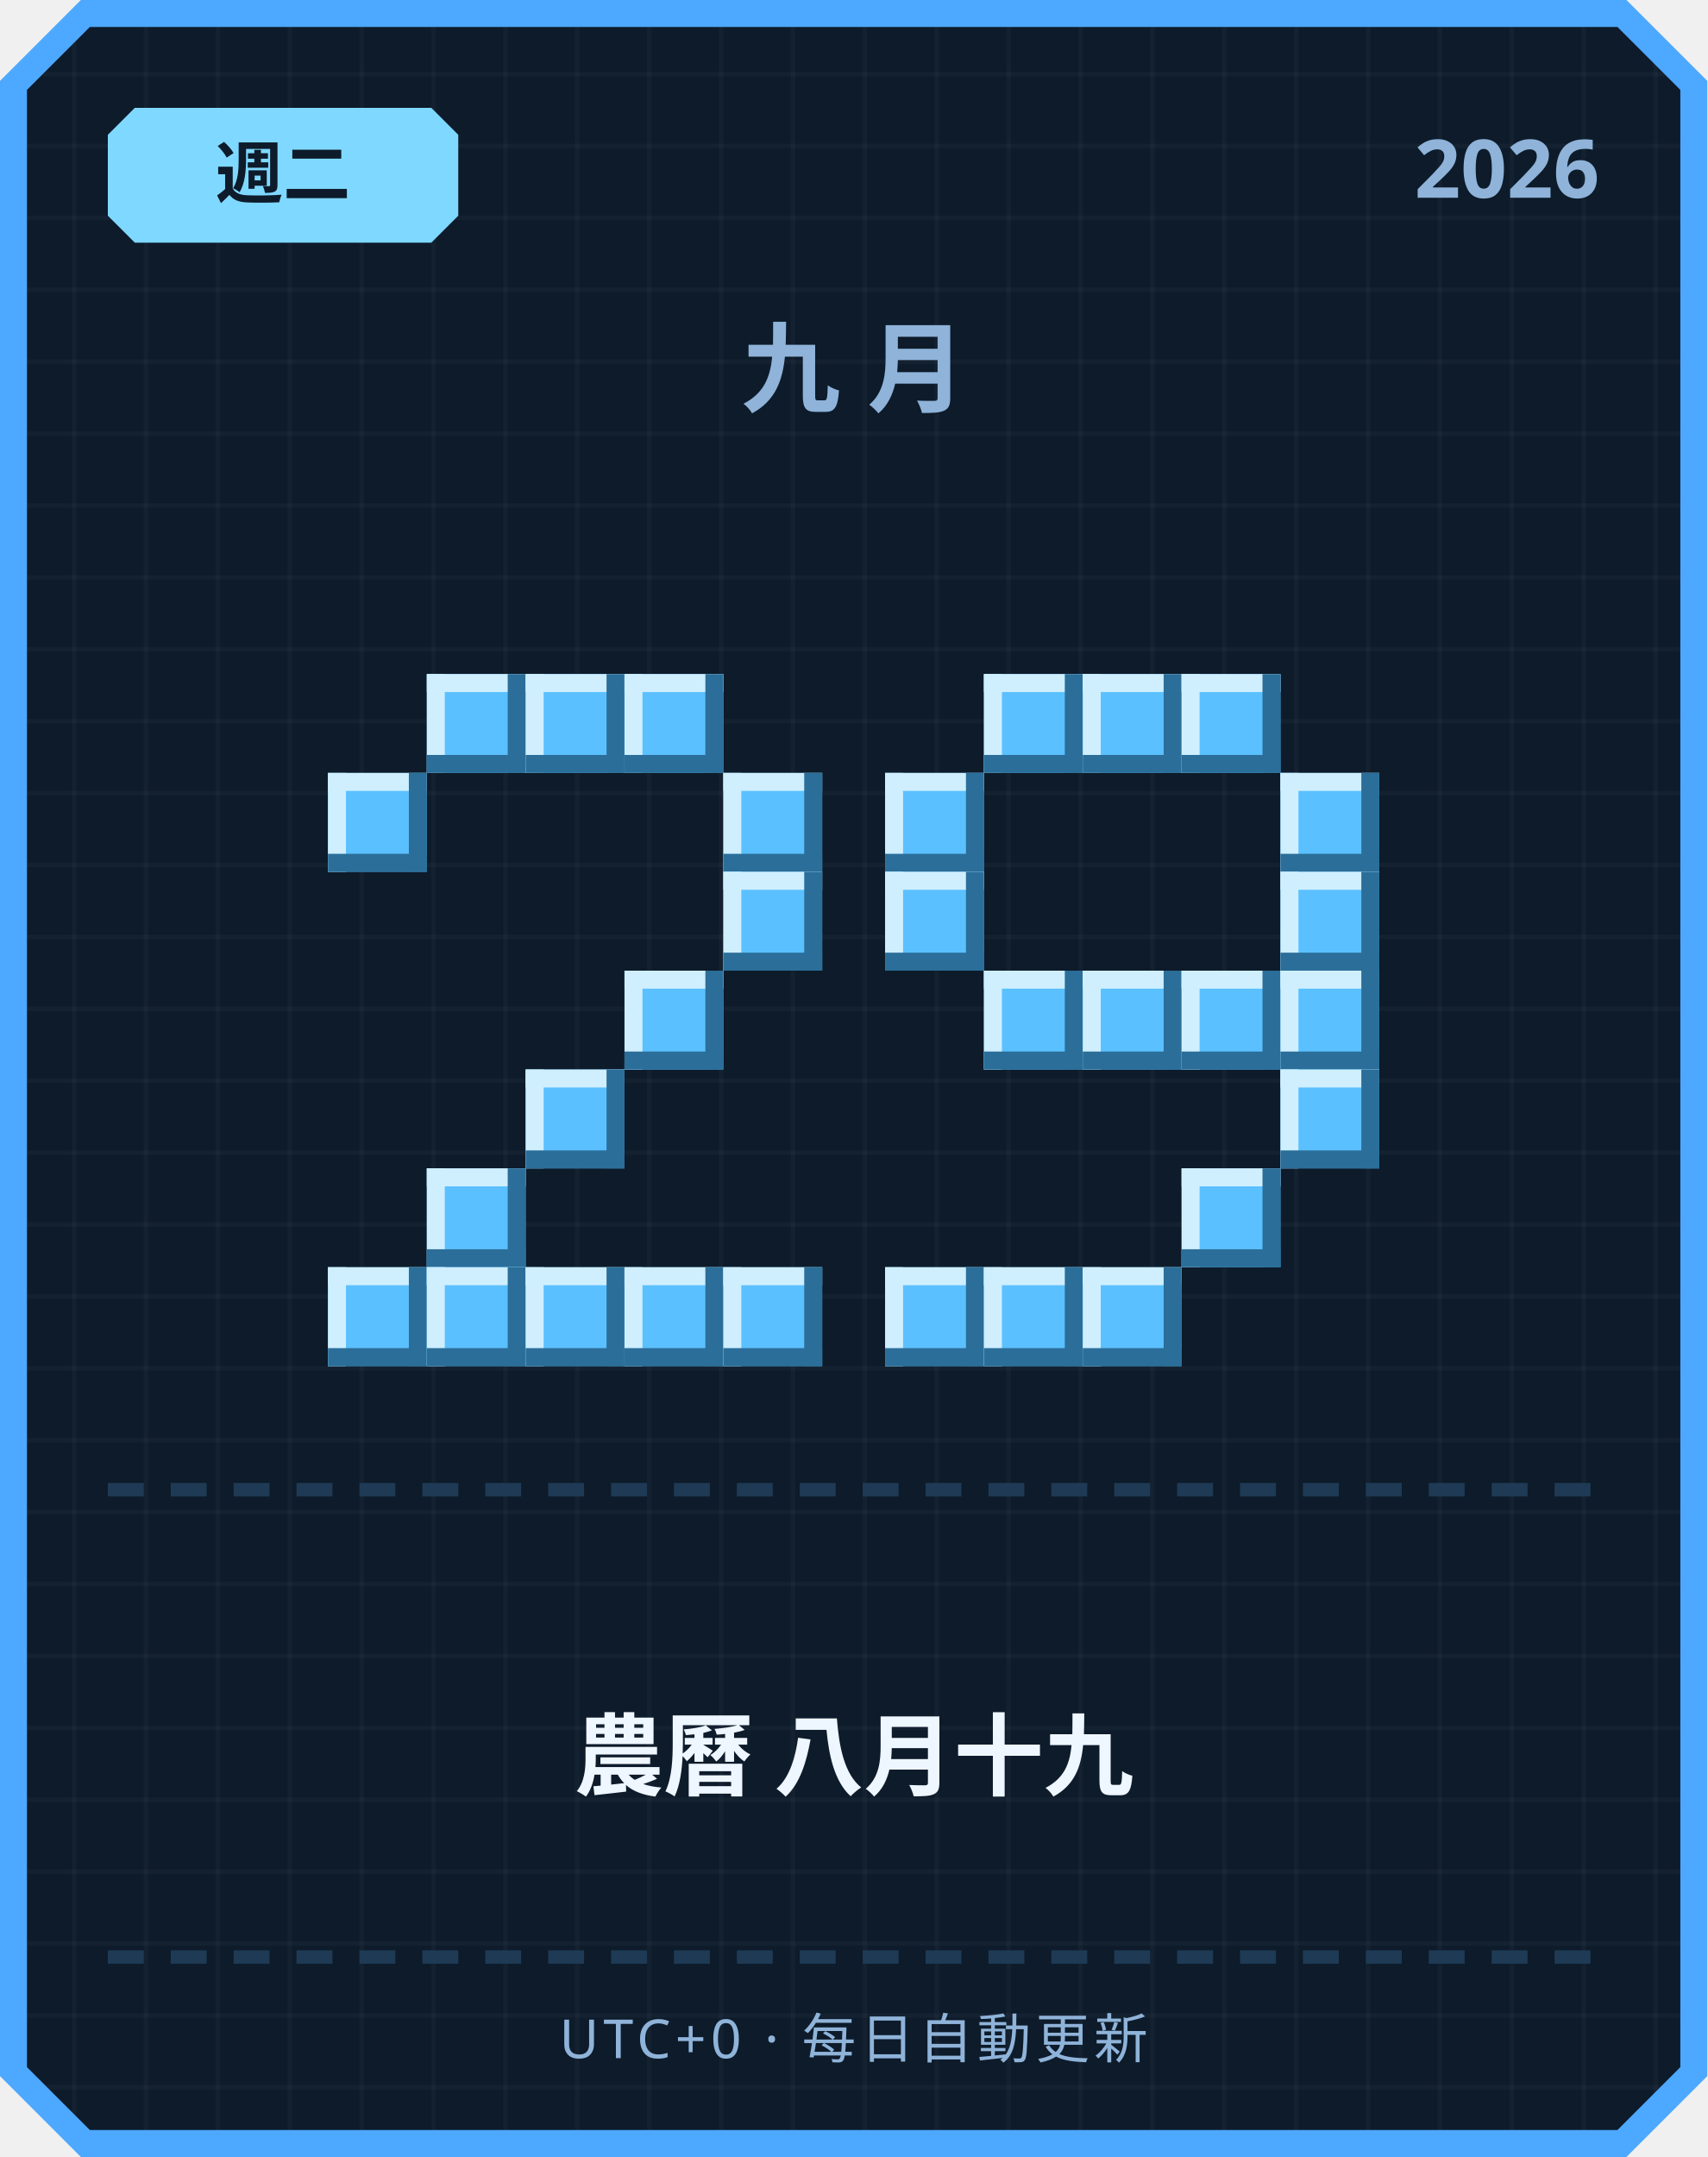
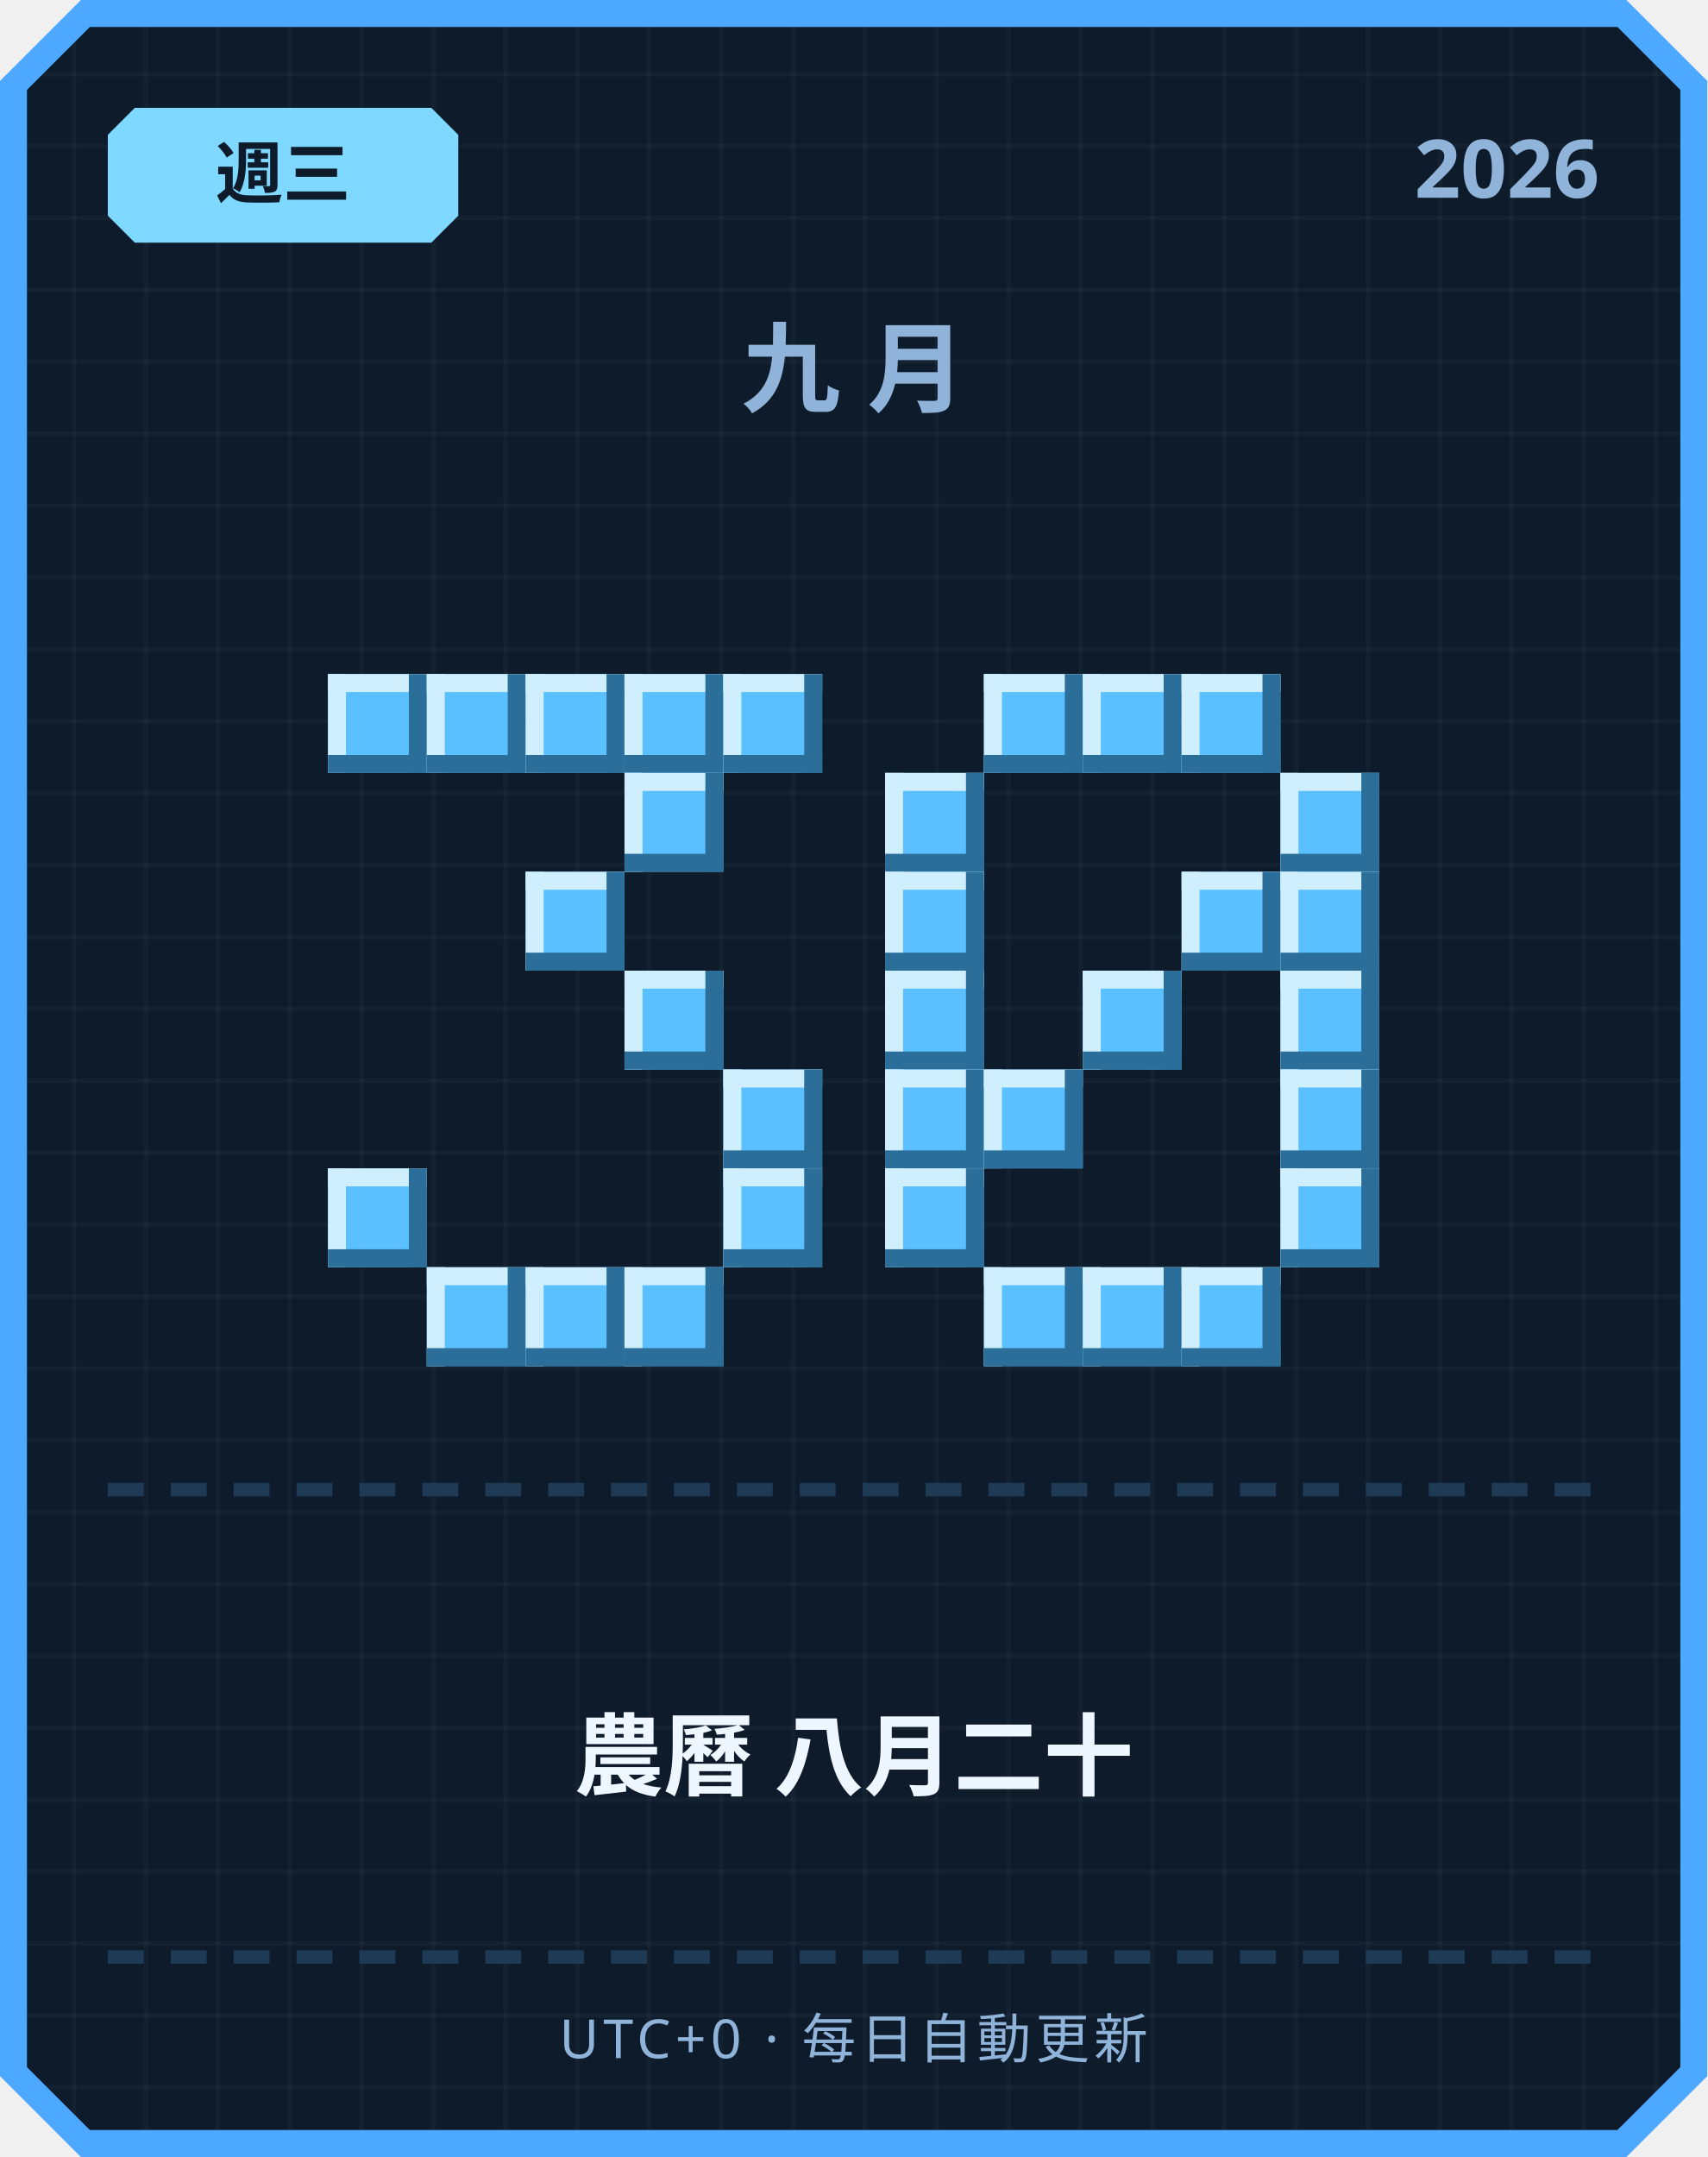
<svg xmlns="http://www.w3.org/2000/svg" width="380" height="480" viewBox="0 0 380 480">
  <defs>
    <pattern id="grid" width="16" height="16" patternUnits="userSpaceOnUse">
      <rect width="16" height="16" fill="#0d1b2a" />
      <rect width="1" height="16" fill="#ffffff" opacity="0.03" />
      <rect width="16" height="1" fill="#ffffff" opacity="0.03" />
    </pattern>
  </defs>
  <path d="M 18,0 L 362,0 L 380,18 L 380,462 L 362,480 L 18,480 L 0,462 L 0,18 Z" fill="#4da8ff" />
  <path d="M 20,6 L 360,6 L 374,20 L 374,460 L 360,474 L 20,474 L 6,460 L 6,20 Z" fill="url(#grid)" />
  <path d="M 30,24 L 96,24 L 102,30 L 102,48 L 96,54 L 30,54 L 24,48 L 24,30 Z" fill="#7fd8ff" />
-   <text x="63" y="44" text-anchor="middle" font-family="'Segoe UI', sans-serif" font-size="15" font-weight="700" fill="#0d1b2a">週二</text>
+   <text x="63" y="44" text-anchor="middle" font-family="'Segoe UI', sans-serif" font-size="15" font-weight="700" fill="#0d1b2a">週三</text>
  <text x="356" y="44" text-anchor="end" font-family="'Segoe UI', sans-serif" font-size="18" font-weight="700" fill="#8fb3d9">2026</text>
  <text x="190" y="90" text-anchor="middle" font-family="'Segoe UI', sans-serif" font-size="22" font-weight="700" letter-spacing="6" fill="#8fb3d9">九月</text>
+   <rect x="73" y="150" width="22" height="22" fill="#5bc0ff" />
+   <rect x="73" y="150" width="22" height="4" fill="#cfefff" />
+   <rect x="73" y="150" width="4" height="22" fill="#cfefff" />
+   <rect x="73" y="168" width="22" height="4" fill="#2b6e99" />
+   <rect x="91" y="150" width="4" height="22" fill="#2b6e99" />
  <rect x="95" y="150" width="22" height="22" fill="#5bc0ff" />
  <rect x="95" y="150" width="22" height="4" fill="#cfefff" />
  <rect x="95" y="150" width="4" height="22" fill="#cfefff" />
  <rect x="95" y="168" width="22" height="4" fill="#2b6e99" />
  <rect x="113" y="150" width="4" height="22" fill="#2b6e99" />
  <rect x="117" y="150" width="22" height="22" fill="#5bc0ff" />
  <rect x="117" y="150" width="22" height="4" fill="#cfefff" />
  <rect x="117" y="150" width="4" height="22" fill="#cfefff" />
  <rect x="117" y="168" width="22" height="4" fill="#2b6e99" />
  <rect x="135" y="150" width="4" height="22" fill="#2b6e99" />
  <rect x="139" y="150" width="22" height="22" fill="#5bc0ff" />
  <rect x="139" y="150" width="22" height="4" fill="#cfefff" />
  <rect x="139" y="150" width="4" height="22" fill="#cfefff" />
  <rect x="139" y="168" width="22" height="4" fill="#2b6e99" />
  <rect x="157" y="150" width="4" height="22" fill="#2b6e99" />
-   <rect x="73" y="172" width="22" height="22" fill="#5bc0ff" />
-   <rect x="73" y="172" width="22" height="4" fill="#cfefff" />
-   <rect x="73" y="172" width="4" height="22" fill="#cfefff" />
-   <rect x="73" y="190" width="22" height="4" fill="#2b6e99" />
-   <rect x="91" y="172" width="4" height="22" fill="#2b6e99" />
-   <rect x="161" y="172" width="22" height="22" fill="#5bc0ff" />
-   <rect x="161" y="172" width="22" height="4" fill="#cfefff" />
-   <rect x="161" y="172" width="4" height="22" fill="#cfefff" />
-   <rect x="161" y="190" width="22" height="4" fill="#2b6e99" />
-   <rect x="179" y="172" width="4" height="22" fill="#2b6e99" />
-   <rect x="161" y="194" width="22" height="22" fill="#5bc0ff" />
-   <rect x="161" y="194" width="22" height="4" fill="#cfefff" />
-   <rect x="161" y="194" width="4" height="22" fill="#cfefff" />
-   <rect x="161" y="212" width="22" height="4" fill="#2b6e99" />
-   <rect x="179" y="194" width="4" height="22" fill="#2b6e99" />
+   <rect x="161" y="150" width="22" height="22" fill="#5bc0ff" />
+   <rect x="161" y="150" width="22" height="4" fill="#cfefff" />
+   <rect x="161" y="150" width="4" height="22" fill="#cfefff" />
+   <rect x="161" y="168" width="22" height="4" fill="#2b6e99" />
+   <rect x="179" y="150" width="4" height="22" fill="#2b6e99" />
+   <rect x="139" y="172" width="22" height="22" fill="#5bc0ff" />
+   <rect x="139" y="172" width="22" height="4" fill="#cfefff" />
+   <rect x="139" y="172" width="4" height="22" fill="#cfefff" />
+   <rect x="139" y="190" width="22" height="4" fill="#2b6e99" />
+   <rect x="157" y="172" width="4" height="22" fill="#2b6e99" />
+   <rect x="117" y="194" width="22" height="22" fill="#5bc0ff" />
+   <rect x="117" y="194" width="22" height="4" fill="#cfefff" />
+   <rect x="117" y="194" width="4" height="22" fill="#cfefff" />
+   <rect x="117" y="212" width="22" height="4" fill="#2b6e99" />
+   <rect x="135" y="194" width="4" height="22" fill="#2b6e99" />
  <rect x="139" y="216" width="22" height="22" fill="#5bc0ff" />
  <rect x="139" y="216" width="22" height="4" fill="#cfefff" />
  <rect x="139" y="216" width="4" height="22" fill="#cfefff" />
  <rect x="139" y="234" width="22" height="4" fill="#2b6e99" />
  <rect x="157" y="216" width="4" height="22" fill="#2b6e99" />
-   <rect x="117" y="238" width="22" height="22" fill="#5bc0ff" />
-   <rect x="117" y="238" width="22" height="4" fill="#cfefff" />
-   <rect x="117" y="238" width="4" height="22" fill="#cfefff" />
-   <rect x="117" y="256" width="22" height="4" fill="#2b6e99" />
-   <rect x="135" y="238" width="4" height="22" fill="#2b6e99" />
-   <rect x="95" y="260" width="22" height="22" fill="#5bc0ff" />
-   <rect x="95" y="260" width="22" height="4" fill="#cfefff" />
-   <rect x="95" y="260" width="4" height="22" fill="#cfefff" />
-   <rect x="95" y="278" width="22" height="4" fill="#2b6e99" />
-   <rect x="113" y="260" width="4" height="22" fill="#2b6e99" />
-   <rect x="73" y="282" width="22" height="22" fill="#5bc0ff" />
-   <rect x="73" y="282" width="22" height="4" fill="#cfefff" />
-   <rect x="73" y="282" width="4" height="22" fill="#cfefff" />
-   <rect x="73" y="300" width="22" height="4" fill="#2b6e99" />
-   <rect x="91" y="282" width="4" height="22" fill="#2b6e99" />
+   <rect x="161" y="238" width="22" height="22" fill="#5bc0ff" />
+   <rect x="161" y="238" width="22" height="4" fill="#cfefff" />
+   <rect x="161" y="238" width="4" height="22" fill="#cfefff" />
+   <rect x="161" y="256" width="22" height="4" fill="#2b6e99" />
+   <rect x="179" y="238" width="4" height="22" fill="#2b6e99" />
+   <rect x="73" y="260" width="22" height="22" fill="#5bc0ff" />
+   <rect x="73" y="260" width="22" height="4" fill="#cfefff" />
+   <rect x="73" y="260" width="4" height="22" fill="#cfefff" />
+   <rect x="73" y="278" width="22" height="4" fill="#2b6e99" />
+   <rect x="91" y="260" width="4" height="22" fill="#2b6e99" />
+   <rect x="161" y="260" width="22" height="22" fill="#5bc0ff" />
+   <rect x="161" y="260" width="22" height="4" fill="#cfefff" />
+   <rect x="161" y="260" width="4" height="22" fill="#cfefff" />
+   <rect x="161" y="278" width="22" height="4" fill="#2b6e99" />
+   <rect x="179" y="260" width="4" height="22" fill="#2b6e99" />
  <rect x="95" y="282" width="22" height="22" fill="#5bc0ff" />
  <rect x="95" y="282" width="22" height="4" fill="#cfefff" />
  <rect x="95" y="282" width="4" height="22" fill="#cfefff" />
  <rect x="95" y="300" width="22" height="4" fill="#2b6e99" />
  <rect x="113" y="282" width="4" height="22" fill="#2b6e99" />
  <rect x="117" y="282" width="22" height="22" fill="#5bc0ff" />
  <rect x="117" y="282" width="22" height="4" fill="#cfefff" />
  <rect x="117" y="282" width="4" height="22" fill="#cfefff" />
  <rect x="117" y="300" width="22" height="4" fill="#2b6e99" />
  <rect x="135" y="282" width="4" height="22" fill="#2b6e99" />
  <rect x="139" y="282" width="22" height="22" fill="#5bc0ff" />
  <rect x="139" y="282" width="22" height="4" fill="#cfefff" />
  <rect x="139" y="282" width="4" height="22" fill="#cfefff" />
  <rect x="139" y="300" width="22" height="4" fill="#2b6e99" />
  <rect x="157" y="282" width="4" height="22" fill="#2b6e99" />
-   <rect x="161" y="282" width="22" height="22" fill="#5bc0ff" />
-   <rect x="161" y="282" width="22" height="4" fill="#cfefff" />
-   <rect x="161" y="282" width="4" height="22" fill="#cfefff" />
-   <rect x="161" y="300" width="22" height="4" fill="#2b6e99" />
-   <rect x="179" y="282" width="4" height="22" fill="#2b6e99" />
  <rect x="219" y="150" width="22" height="22" fill="#5bc0ff" />
  <rect x="219" y="150" width="22" height="4" fill="#cfefff" />
  <rect x="219" y="150" width="4" height="22" fill="#cfefff" />
  <rect x="219" y="168" width="22" height="4" fill="#2b6e99" />
  <rect x="237" y="150" width="4" height="22" fill="#2b6e99" />
  <rect x="241" y="150" width="22" height="22" fill="#5bc0ff" />
  <rect x="241" y="150" width="22" height="4" fill="#cfefff" />
  <rect x="241" y="150" width="4" height="22" fill="#cfefff" />
  <rect x="241" y="168" width="22" height="4" fill="#2b6e99" />
  <rect x="259" y="150" width="4" height="22" fill="#2b6e99" />
  <rect x="263" y="150" width="22" height="22" fill="#5bc0ff" />
  <rect x="263" y="150" width="22" height="4" fill="#cfefff" />
  <rect x="263" y="150" width="4" height="22" fill="#cfefff" />
  <rect x="263" y="168" width="22" height="4" fill="#2b6e99" />
  <rect x="281" y="150" width="4" height="22" fill="#2b6e99" />
  <rect x="197" y="172" width="22" height="22" fill="#5bc0ff" />
  <rect x="197" y="172" width="22" height="4" fill="#cfefff" />
  <rect x="197" y="172" width="4" height="22" fill="#cfefff" />
  <rect x="197" y="190" width="22" height="4" fill="#2b6e99" />
  <rect x="215" y="172" width="4" height="22" fill="#2b6e99" />
  <rect x="285" y="172" width="22" height="22" fill="#5bc0ff" />
  <rect x="285" y="172" width="22" height="4" fill="#cfefff" />
  <rect x="285" y="172" width="4" height="22" fill="#cfefff" />
  <rect x="285" y="190" width="22" height="4" fill="#2b6e99" />
  <rect x="303" y="172" width="4" height="22" fill="#2b6e99" />
  <rect x="197" y="194" width="22" height="22" fill="#5bc0ff" />
  <rect x="197" y="194" width="22" height="4" fill="#cfefff" />
  <rect x="197" y="194" width="4" height="22" fill="#cfefff" />
  <rect x="197" y="212" width="22" height="4" fill="#2b6e99" />
  <rect x="215" y="194" width="4" height="22" fill="#2b6e99" />
+   <rect x="263" y="194" width="22" height="22" fill="#5bc0ff" />
+   <rect x="263" y="194" width="22" height="4" fill="#cfefff" />
+   <rect x="263" y="194" width="4" height="22" fill="#cfefff" />
+   <rect x="263" y="212" width="22" height="4" fill="#2b6e99" />
+   <rect x="281" y="194" width="4" height="22" fill="#2b6e99" />
  <rect x="285" y="194" width="22" height="22" fill="#5bc0ff" />
  <rect x="285" y="194" width="22" height="4" fill="#cfefff" />
  <rect x="285" y="194" width="4" height="22" fill="#cfefff" />
  <rect x="285" y="212" width="22" height="4" fill="#2b6e99" />
  <rect x="303" y="194" width="4" height="22" fill="#2b6e99" />
-   <rect x="219" y="216" width="22" height="22" fill="#5bc0ff" />
-   <rect x="219" y="216" width="22" height="4" fill="#cfefff" />
-   <rect x="219" y="216" width="4" height="22" fill="#cfefff" />
-   <rect x="219" y="234" width="22" height="4" fill="#2b6e99" />
-   <rect x="237" y="216" width="4" height="22" fill="#2b6e99" />
+   <rect x="197" y="216" width="22" height="22" fill="#5bc0ff" />
+   <rect x="197" y="216" width="22" height="4" fill="#cfefff" />
+   <rect x="197" y="216" width="4" height="22" fill="#cfefff" />
+   <rect x="197" y="234" width="22" height="4" fill="#2b6e99" />
+   <rect x="215" y="216" width="4" height="22" fill="#2b6e99" />
  <rect x="241" y="216" width="22" height="22" fill="#5bc0ff" />
  <rect x="241" y="216" width="22" height="4" fill="#cfefff" />
  <rect x="241" y="216" width="4" height="22" fill="#cfefff" />
  <rect x="241" y="234" width="22" height="4" fill="#2b6e99" />
  <rect x="259" y="216" width="4" height="22" fill="#2b6e99" />
-   <rect x="263" y="216" width="22" height="22" fill="#5bc0ff" />
-   <rect x="263" y="216" width="22" height="4" fill="#cfefff" />
-   <rect x="263" y="216" width="4" height="22" fill="#cfefff" />
-   <rect x="263" y="234" width="22" height="4" fill="#2b6e99" />
-   <rect x="281" y="216" width="4" height="22" fill="#2b6e99" />
  <rect x="285" y="216" width="22" height="22" fill="#5bc0ff" />
  <rect x="285" y="216" width="22" height="4" fill="#cfefff" />
  <rect x="285" y="216" width="4" height="22" fill="#cfefff" />
  <rect x="285" y="234" width="22" height="4" fill="#2b6e99" />
  <rect x="303" y="216" width="4" height="22" fill="#2b6e99" />
+   <rect x="197" y="238" width="22" height="22" fill="#5bc0ff" />
+   <rect x="197" y="238" width="22" height="4" fill="#cfefff" />
+   <rect x="197" y="238" width="4" height="22" fill="#cfefff" />
+   <rect x="197" y="256" width="22" height="4" fill="#2b6e99" />
+   <rect x="215" y="238" width="4" height="22" fill="#2b6e99" />
+   <rect x="219" y="238" width="22" height="22" fill="#5bc0ff" />
+   <rect x="219" y="238" width="22" height="4" fill="#cfefff" />
+   <rect x="219" y="238" width="4" height="22" fill="#cfefff" />
+   <rect x="219" y="256" width="22" height="4" fill="#2b6e99" />
+   <rect x="237" y="238" width="4" height="22" fill="#2b6e99" />
  <rect x="285" y="238" width="22" height="22" fill="#5bc0ff" />
  <rect x="285" y="238" width="22" height="4" fill="#cfefff" />
  <rect x="285" y="238" width="4" height="22" fill="#cfefff" />
  <rect x="285" y="256" width="22" height="4" fill="#2b6e99" />
  <rect x="303" y="238" width="4" height="22" fill="#2b6e99" />
-   <rect x="263" y="260" width="22" height="22" fill="#5bc0ff" />
-   <rect x="263" y="260" width="22" height="4" fill="#cfefff" />
-   <rect x="263" y="260" width="4" height="22" fill="#cfefff" />
-   <rect x="263" y="278" width="22" height="4" fill="#2b6e99" />
-   <rect x="281" y="260" width="4" height="22" fill="#2b6e99" />
-   <rect x="197" y="282" width="22" height="22" fill="#5bc0ff" />
-   <rect x="197" y="282" width="22" height="4" fill="#cfefff" />
-   <rect x="197" y="282" width="4" height="22" fill="#cfefff" />
-   <rect x="197" y="300" width="22" height="4" fill="#2b6e99" />
-   <rect x="215" y="282" width="4" height="22" fill="#2b6e99" />
+   <rect x="197" y="260" width="22" height="22" fill="#5bc0ff" />
+   <rect x="197" y="260" width="22" height="4" fill="#cfefff" />
+   <rect x="197" y="260" width="4" height="22" fill="#cfefff" />
+   <rect x="197" y="278" width="22" height="4" fill="#2b6e99" />
+   <rect x="215" y="260" width="4" height="22" fill="#2b6e99" />
+   <rect x="285" y="260" width="22" height="22" fill="#5bc0ff" />
+   <rect x="285" y="260" width="22" height="4" fill="#cfefff" />
+   <rect x="285" y="260" width="4" height="22" fill="#cfefff" />
+   <rect x="285" y="278" width="22" height="4" fill="#2b6e99" />
+   <rect x="303" y="260" width="4" height="22" fill="#2b6e99" />
  <rect x="219" y="282" width="22" height="22" fill="#5bc0ff" />
  <rect x="219" y="282" width="22" height="4" fill="#cfefff" />
  <rect x="219" y="282" width="4" height="22" fill="#cfefff" />
  <rect x="219" y="300" width="22" height="4" fill="#2b6e99" />
  <rect x="237" y="282" width="4" height="22" fill="#2b6e99" />
  <rect x="241" y="282" width="22" height="22" fill="#5bc0ff" />
  <rect x="241" y="282" width="22" height="4" fill="#cfefff" />
  <rect x="241" y="282" width="4" height="22" fill="#cfefff" />
  <rect x="241" y="300" width="22" height="4" fill="#2b6e99" />
  <rect x="259" y="282" width="4" height="22" fill="#2b6e99" />
+   <rect x="263" y="282" width="22" height="22" fill="#5bc0ff" />
+   <rect x="263" y="282" width="22" height="4" fill="#cfefff" />
+   <rect x="263" y="282" width="4" height="22" fill="#cfefff" />
+   <rect x="263" y="300" width="22" height="4" fill="#2b6e99" />
+   <rect x="281" y="282" width="4" height="22" fill="#2b6e99" />
  <rect x="24" y="330" width="8" height="3" fill="#1e3a54" />
  <rect x="38" y="330" width="8" height="3" fill="#1e3a54" />
  <rect x="52" y="330" width="8" height="3" fill="#1e3a54" />
  <rect x="66" y="330" width="8" height="3" fill="#1e3a54" />
  <rect x="80" y="330" width="8" height="3" fill="#1e3a54" />
  <rect x="94" y="330" width="8" height="3" fill="#1e3a54" />
  <rect x="108" y="330" width="8" height="3" fill="#1e3a54" />
  <rect x="122" y="330" width="8" height="3" fill="#1e3a54" />
  <rect x="136" y="330" width="8" height="3" fill="#1e3a54" />
  <rect x="150" y="330" width="8" height="3" fill="#1e3a54" />
  <rect x="164" y="330" width="8" height="3" fill="#1e3a54" />
  <rect x="178" y="330" width="8" height="3" fill="#1e3a54" />
  <rect x="192" y="330" width="8" height="3" fill="#1e3a54" />
  <rect x="206" y="330" width="8" height="3" fill="#1e3a54" />
  <rect x="220" y="330" width="8" height="3" fill="#1e3a54" />
  <rect x="234" y="330" width="8" height="3" fill="#1e3a54" />
  <rect x="248" y="330" width="8" height="3" fill="#1e3a54" />
  <rect x="262" y="330" width="8" height="3" fill="#1e3a54" />
  <rect x="276" y="330" width="8" height="3" fill="#1e3a54" />
  <rect x="290" y="330" width="8" height="3" fill="#1e3a54" />
  <rect x="304" y="330" width="8" height="3" fill="#1e3a54" />
  <rect x="318" y="330" width="8" height="3" fill="#1e3a54" />
  <rect x="332" y="330" width="8" height="3" fill="#1e3a54" />
  <rect x="346" y="330" width="8" height="3" fill="#1e3a54" />
-   <text x="190" y="398" text-anchor="middle" font-family="'Segoe UI', 'Microsoft JhengHei', sans-serif" font-size="20" font-weight="700" fill="#eef6ff">農曆 八月十九</text>
+   <text x="190" y="398" text-anchor="middle" font-family="'Segoe UI', 'Microsoft JhengHei', sans-serif" font-size="20" font-weight="700" fill="#eef6ff">農曆 八月二十</text>
  <rect x="24" y="434" width="8" height="3" fill="#1e3a54" />
  <rect x="38" y="434" width="8" height="3" fill="#1e3a54" />
  <rect x="52" y="434" width="8" height="3" fill="#1e3a54" />
  <rect x="66" y="434" width="8" height="3" fill="#1e3a54" />
  <rect x="80" y="434" width="8" height="3" fill="#1e3a54" />
  <rect x="94" y="434" width="8" height="3" fill="#1e3a54" />
  <rect x="108" y="434" width="8" height="3" fill="#1e3a54" />
  <rect x="122" y="434" width="8" height="3" fill="#1e3a54" />
  <rect x="136" y="434" width="8" height="3" fill="#1e3a54" />
  <rect x="150" y="434" width="8" height="3" fill="#1e3a54" />
  <rect x="164" y="434" width="8" height="3" fill="#1e3a54" />
  <rect x="178" y="434" width="8" height="3" fill="#1e3a54" />
  <rect x="192" y="434" width="8" height="3" fill="#1e3a54" />
  <rect x="206" y="434" width="8" height="3" fill="#1e3a54" />
  <rect x="220" y="434" width="8" height="3" fill="#1e3a54" />
  <rect x="234" y="434" width="8" height="3" fill="#1e3a54" />
  <rect x="248" y="434" width="8" height="3" fill="#1e3a54" />
  <rect x="262" y="434" width="8" height="3" fill="#1e3a54" />
  <rect x="276" y="434" width="8" height="3" fill="#1e3a54" />
  <rect x="290" y="434" width="8" height="3" fill="#1e3a54" />
  <rect x="304" y="434" width="8" height="3" fill="#1e3a54" />
  <rect x="318" y="434" width="8" height="3" fill="#1e3a54" />
  <rect x="332" y="434" width="8" height="3" fill="#1e3a54" />
  <rect x="346" y="434" width="8" height="3" fill="#1e3a54" />
  <text x="190" y="458" text-anchor="middle" font-family="'Segoe UI', sans-serif" font-size="12" letter-spacing="1" fill="#8fb3d9">UTC+0 · 每日自動更新</text>
</svg>
